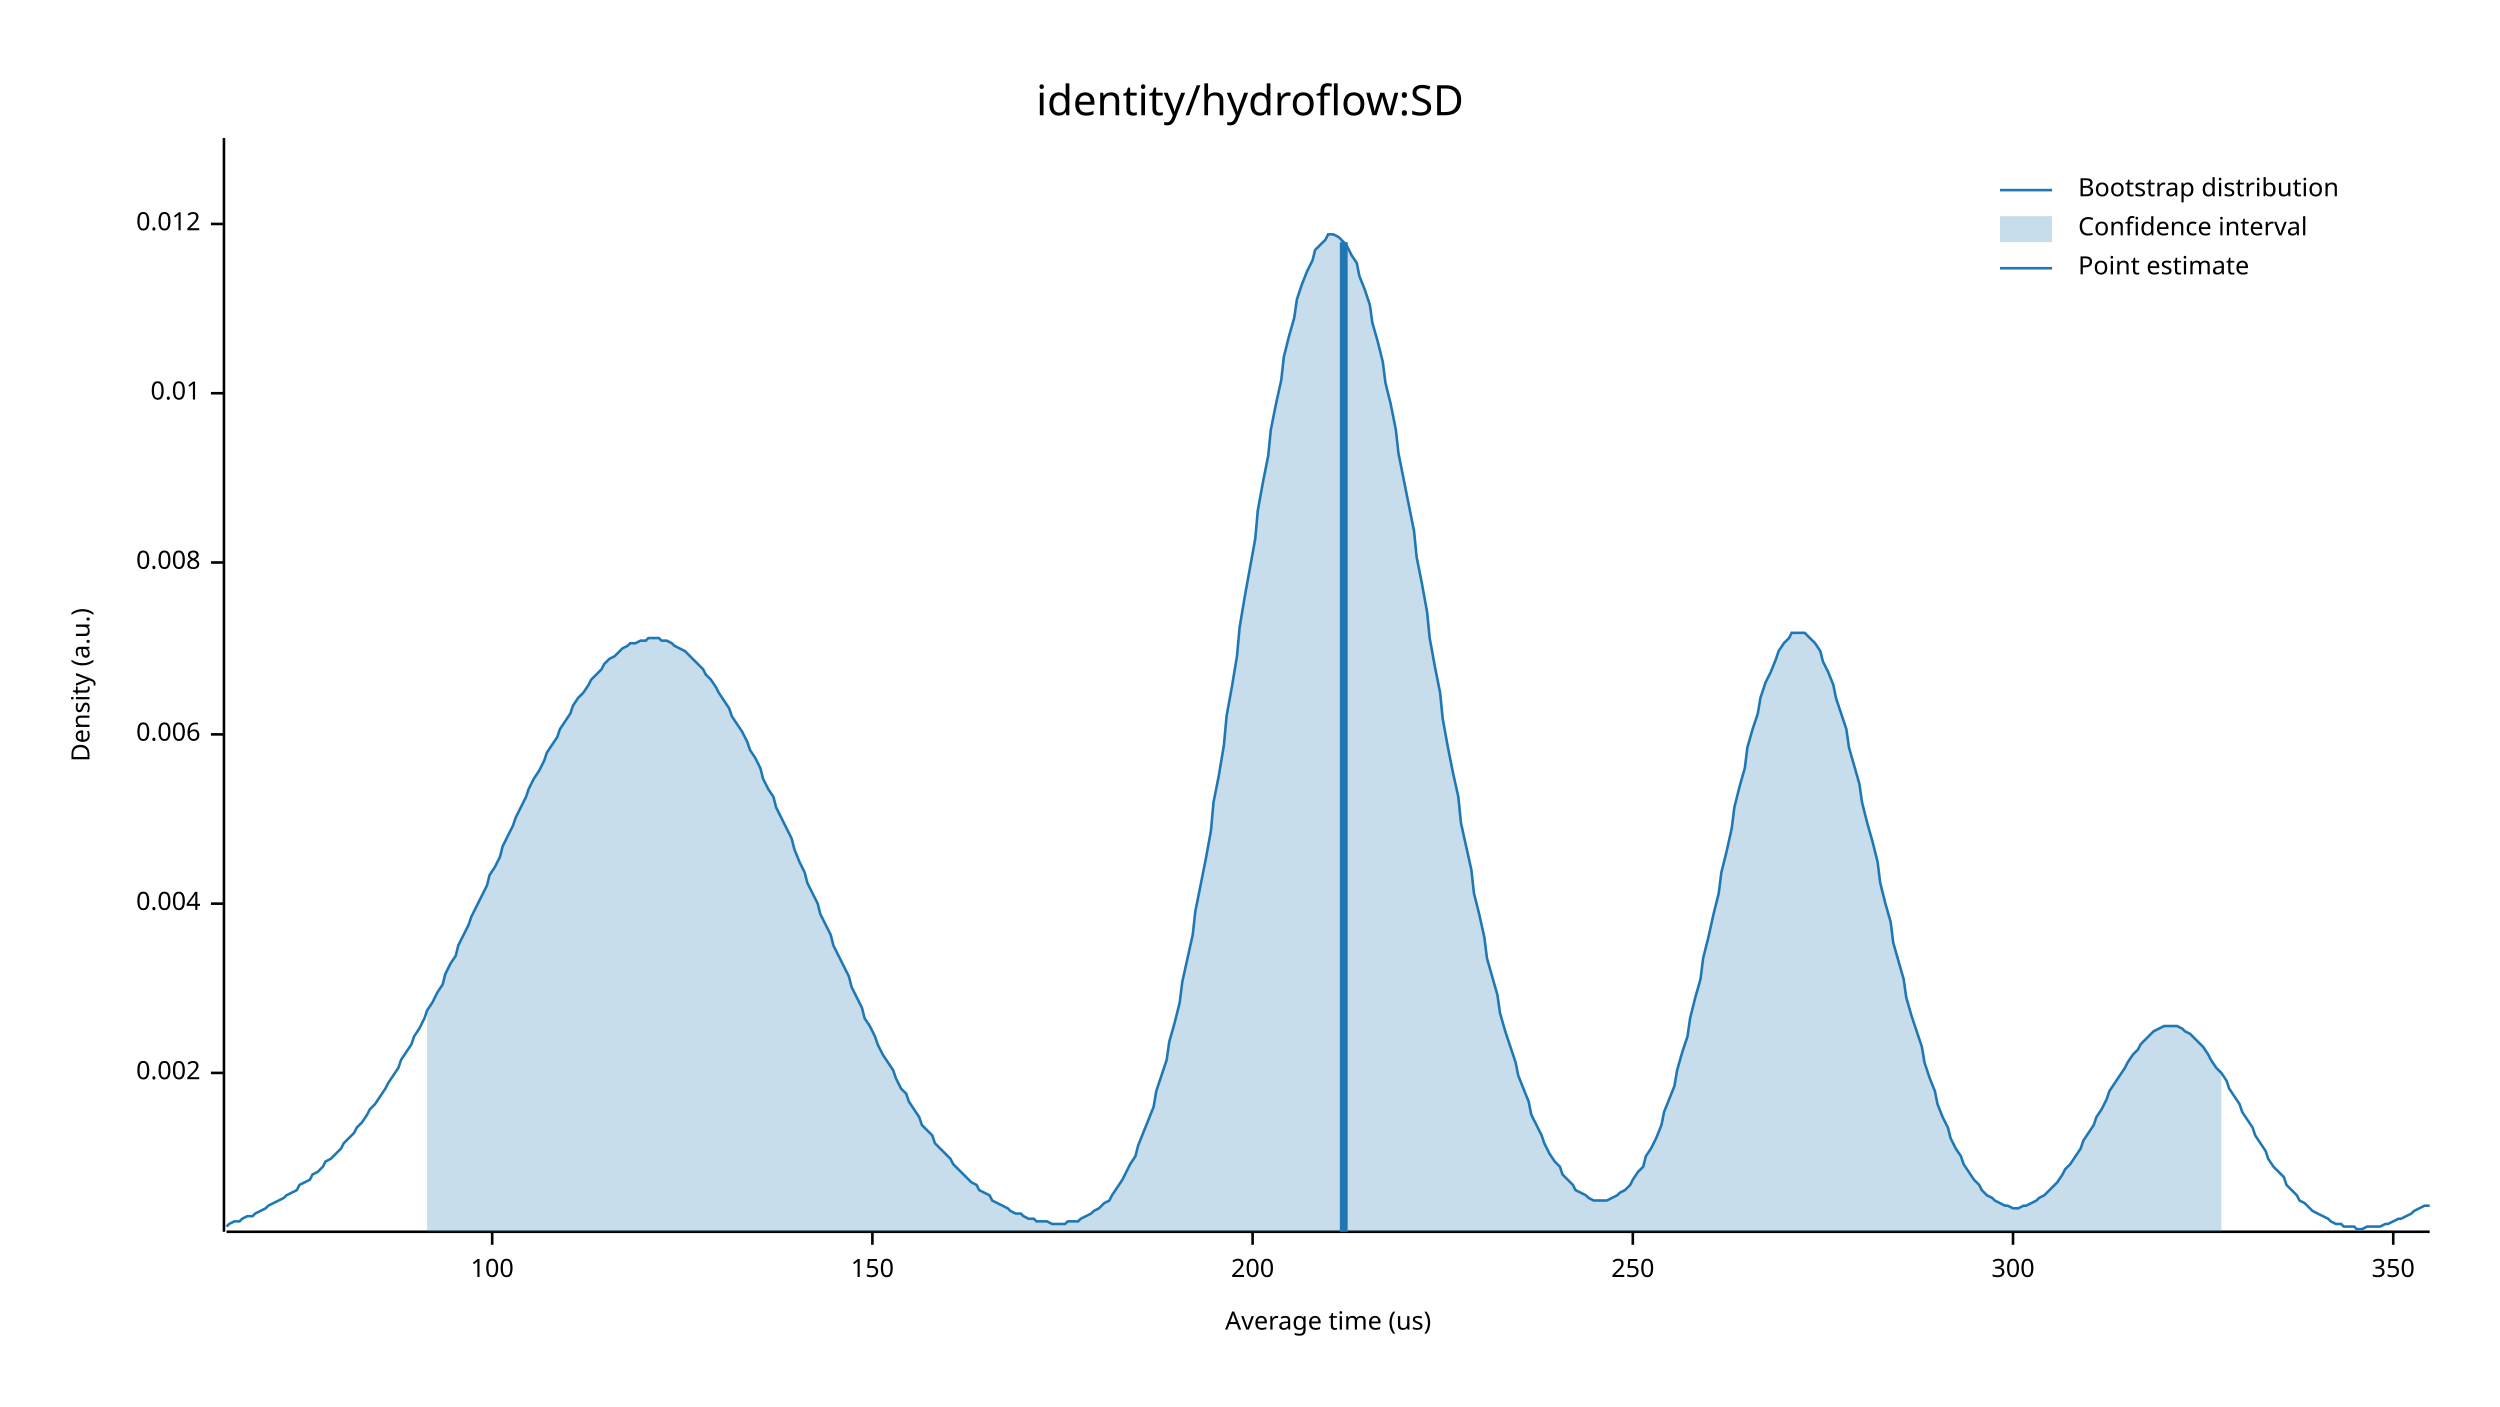
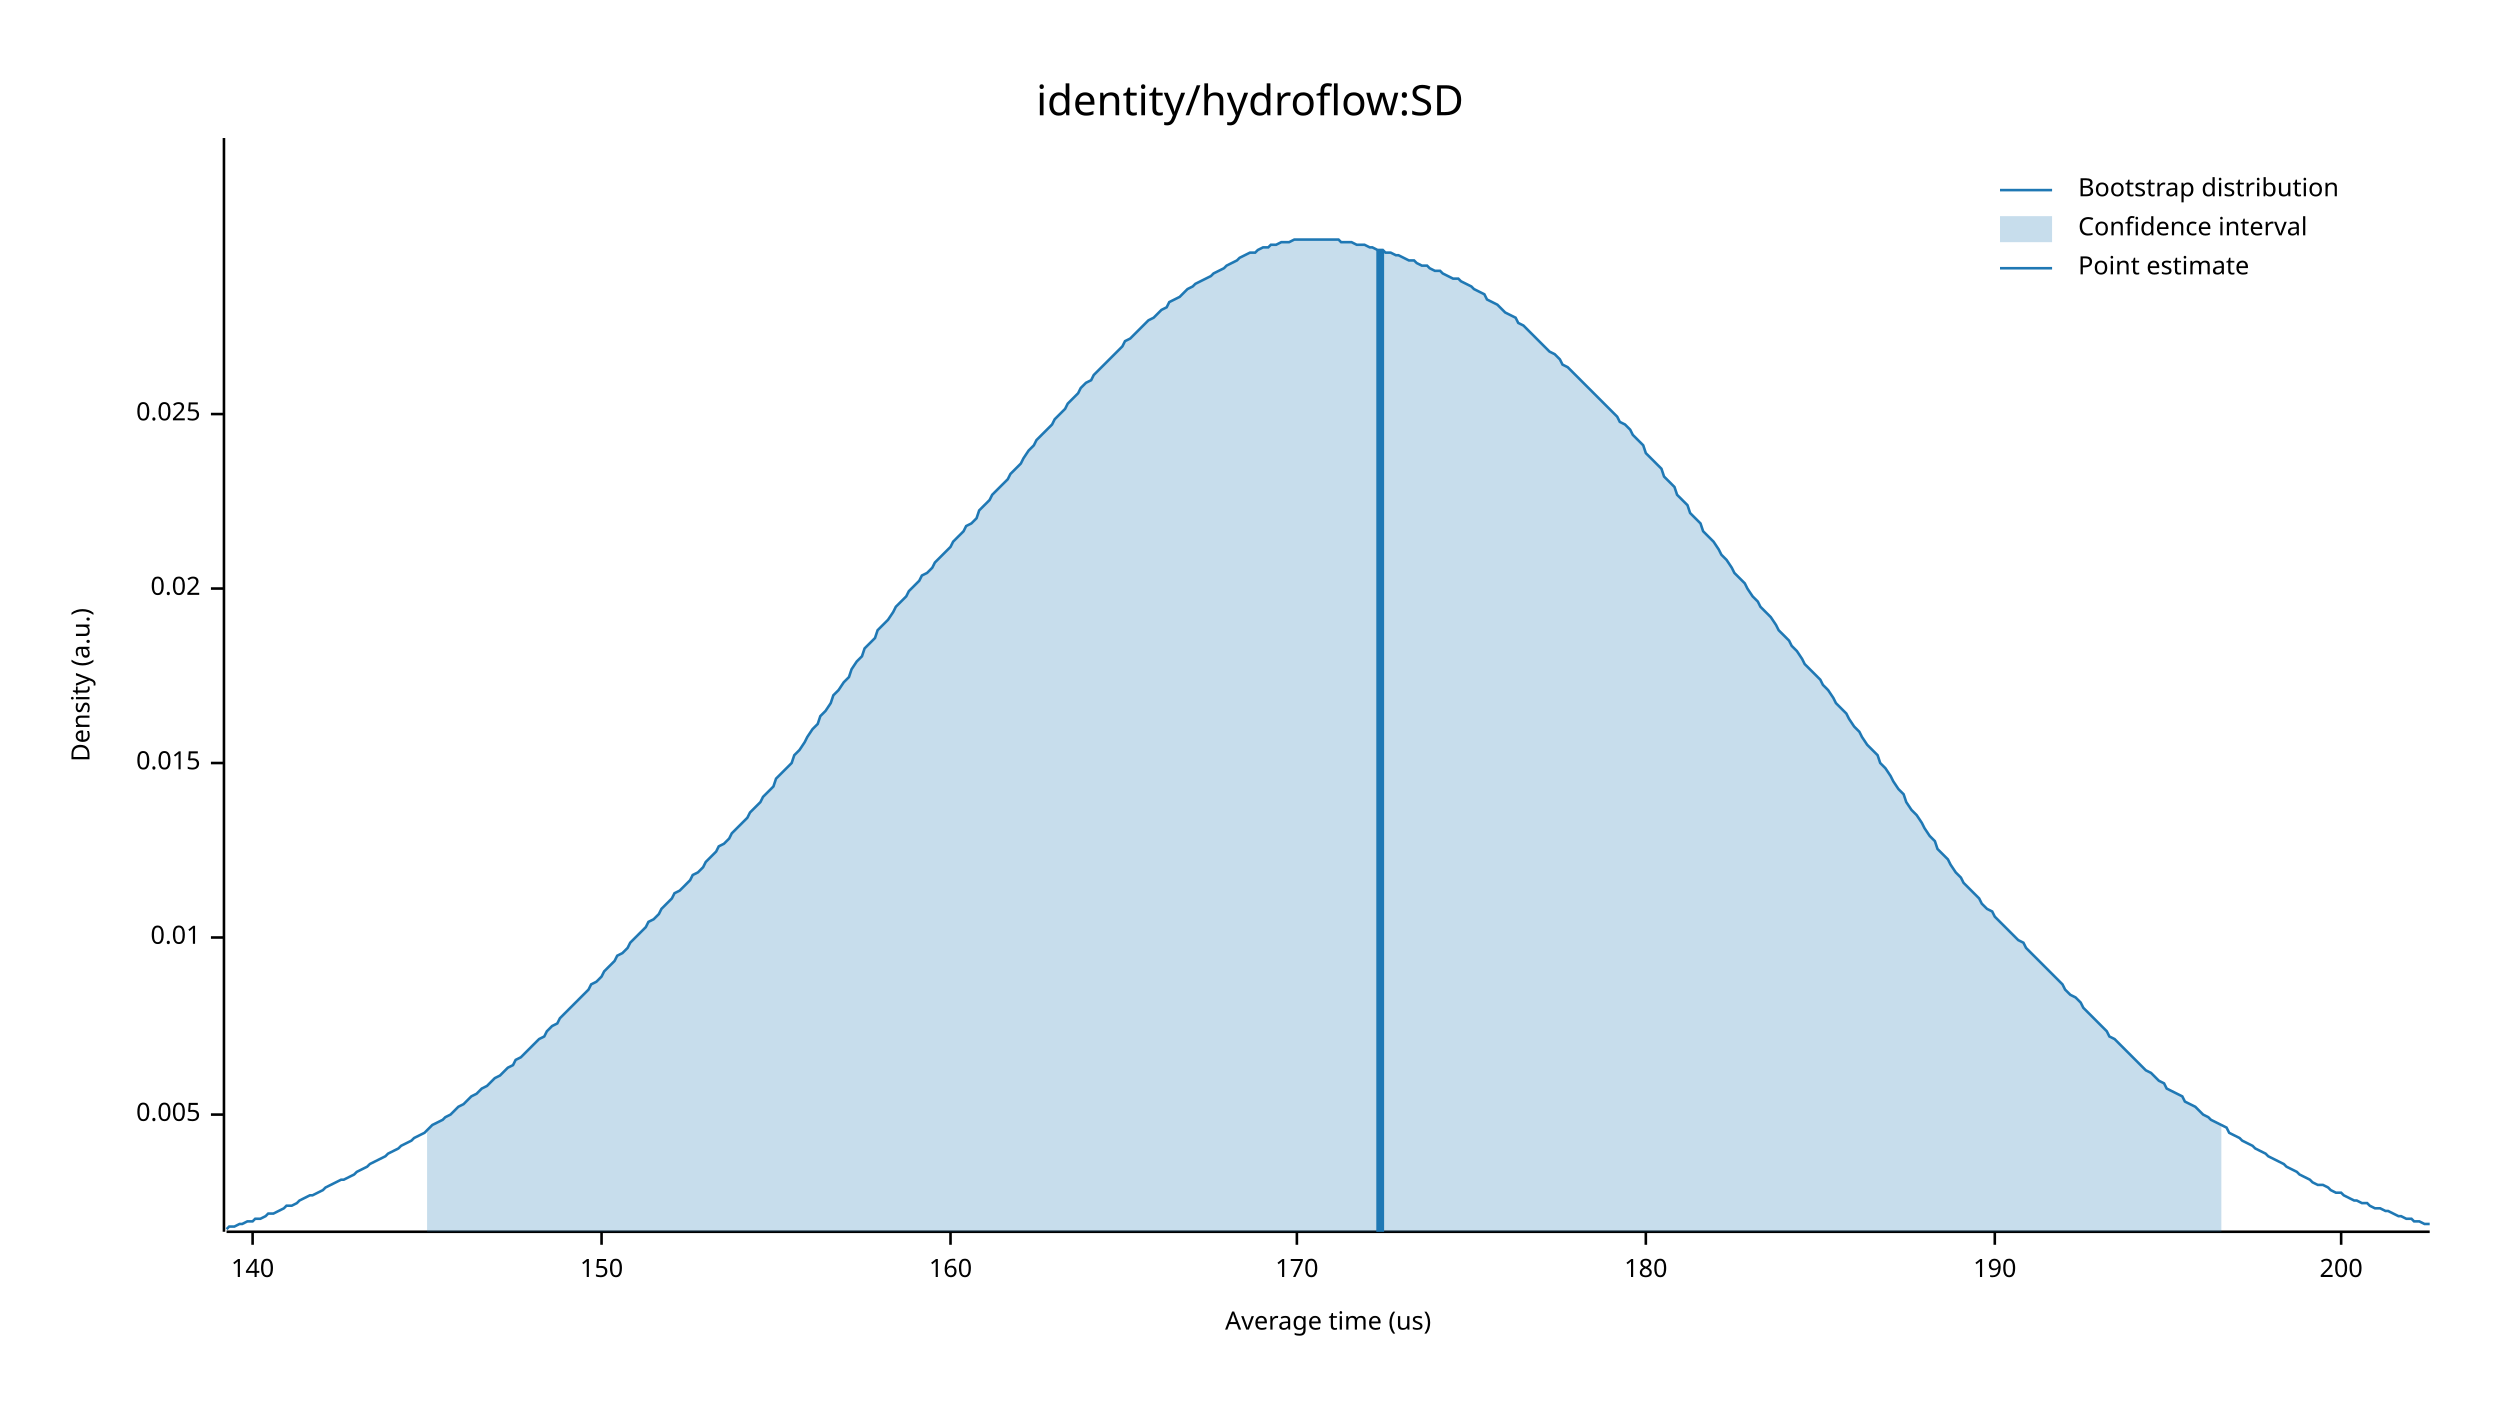
<svg xmlns="http://www.w3.org/2000/svg" width="960" height="540" viewBox="0 0 960 540">
  <text x="480" y="32" dy="0.76em" text-anchor="middle" font-family="sans-serif" font-size="16.129" opacity="1" fill="#000000">
identity/hydroflow:SD
</text>
  <text x="27" y="263" dy="0.76em" text-anchor="middle" font-family="sans-serif" font-size="9.677" opacity="1" fill="#000000" transform="rotate(270, 27, 263)">
Density (a.u.)
</text>
  <text x="510" y="513" dy="-0.5ex" text-anchor="middle" font-family="sans-serif" font-size="9.677" opacity="1" fill="#000000">
Average time (us)
</text>
  <polyline fill="none" opacity="1" stroke="#000000" stroke-width="1" points="86,53 86,473 " />
-   <text x="77" y="412" dy="0.5ex" text-anchor="end" font-family="sans-serif" font-size="9.677" opacity="1" fill="#000000">
- 0.002
+   <text x="77" y="428" dy="0.5ex" text-anchor="end" font-family="sans-serif" font-size="9.677" opacity="1" fill="#000000">
+ 0.005
</text>
-   <polyline fill="none" opacity="1" stroke="#000000" stroke-width="1" points="81,412 86,412 " />
-   <text x="77" y="347" dy="0.5ex" text-anchor="end" font-family="sans-serif" font-size="9.677" opacity="1" fill="#000000">
- 0.004
- </text>
-   <polyline fill="none" opacity="1" stroke="#000000" stroke-width="1" points="81,347 86,347 " />
-   <text x="77" y="282" dy="0.5ex" text-anchor="end" font-family="sans-serif" font-size="9.677" opacity="1" fill="#000000">
- 0.006
- </text>
-   <polyline fill="none" opacity="1" stroke="#000000" stroke-width="1" points="81,282 86,282 " />
-   <text x="77" y="216" dy="0.5ex" text-anchor="end" font-family="sans-serif" font-size="9.677" opacity="1" fill="#000000">
- 0.008
- </text>
-   <polyline fill="none" opacity="1" stroke="#000000" stroke-width="1" points="81,216 86,216 " />
-   <text x="77" y="151" dy="0.5ex" text-anchor="end" font-family="sans-serif" font-size="9.677" opacity="1" fill="#000000">
+   <polyline fill="none" opacity="1" stroke="#000000" stroke-width="1" points="81,428 86,428 " />
+   <text x="77" y="360" dy="0.5ex" text-anchor="end" font-family="sans-serif" font-size="9.677" opacity="1" fill="#000000">
0.01
</text>
-   <polyline fill="none" opacity="1" stroke="#000000" stroke-width="1" points="81,151 86,151 " />
-   <text x="77" y="86" dy="0.5ex" text-anchor="end" font-family="sans-serif" font-size="9.677" opacity="1" fill="#000000">
- 0.012
+   <polyline fill="none" opacity="1" stroke="#000000" stroke-width="1" points="81,360 86,360 " />
+   <text x="77" y="293" dy="0.5ex" text-anchor="end" font-family="sans-serif" font-size="9.677" opacity="1" fill="#000000">
+ 0.015
</text>
-   <polyline fill="none" opacity="1" stroke="#000000" stroke-width="1" points="81,86 86,86 " />
+   <polyline fill="none" opacity="1" stroke="#000000" stroke-width="1" points="81,293 86,293 " />
+   <text x="77" y="226" dy="0.5ex" text-anchor="end" font-family="sans-serif" font-size="9.677" opacity="1" fill="#000000">
+ 0.02
+ </text>
+   <polyline fill="none" opacity="1" stroke="#000000" stroke-width="1" points="81,226 86,226 " />
+   <text x="77" y="159" dy="0.5ex" text-anchor="end" font-family="sans-serif" font-size="9.677" opacity="1" fill="#000000">
+ 0.025
+ </text>
+   <polyline fill="none" opacity="1" stroke="#000000" stroke-width="1" points="81,159 86,159 " />
  <polyline fill="none" opacity="1" stroke="#000000" stroke-width="1" points="87,473 933,473 " />
-   <text x="189" y="483" dy="0.76em" text-anchor="middle" font-family="sans-serif" font-size="9.677" opacity="1" fill="#000000">
- 100
+   <text x="97" y="483" dy="0.76em" text-anchor="middle" font-family="sans-serif" font-size="9.677" opacity="1" fill="#000000">
+ 140
</text>
-   <polyline fill="none" opacity="1" stroke="#000000" stroke-width="1" points="189,473 189,478 " />
-   <text x="335" y="483" dy="0.76em" text-anchor="middle" font-family="sans-serif" font-size="9.677" opacity="1" fill="#000000">
+   <polyline fill="none" opacity="1" stroke="#000000" stroke-width="1" points="97,473 97,478 " />
+   <text x="231" y="483" dy="0.76em" text-anchor="middle" font-family="sans-serif" font-size="9.677" opacity="1" fill="#000000">
150
</text>
-   <polyline fill="none" opacity="1" stroke="#000000" stroke-width="1" points="335,473 335,478 " />
-   <text x="481" y="483" dy="0.76em" text-anchor="middle" font-family="sans-serif" font-size="9.677" opacity="1" fill="#000000">
+   <polyline fill="none" opacity="1" stroke="#000000" stroke-width="1" points="231,473 231,478 " />
+   <text x="365" y="483" dy="0.76em" text-anchor="middle" font-family="sans-serif" font-size="9.677" opacity="1" fill="#000000">
+ 160
+ </text>
+   <polyline fill="none" opacity="1" stroke="#000000" stroke-width="1" points="365,473 365,478 " />
+   <text x="498" y="483" dy="0.76em" text-anchor="middle" font-family="sans-serif" font-size="9.677" opacity="1" fill="#000000">
+ 170
+ </text>
+   <polyline fill="none" opacity="1" stroke="#000000" stroke-width="1" points="498,473 498,478 " />
+   <text x="632" y="483" dy="0.76em" text-anchor="middle" font-family="sans-serif" font-size="9.677" opacity="1" fill="#000000">
+ 180
+ </text>
+   <polyline fill="none" opacity="1" stroke="#000000" stroke-width="1" points="632,473 632,478 " />
+   <text x="766" y="483" dy="0.76em" text-anchor="middle" font-family="sans-serif" font-size="9.677" opacity="1" fill="#000000">
+ 190
+ </text>
+   <polyline fill="none" opacity="1" stroke="#000000" stroke-width="1" points="766,473 766,478 " />
+   <text x="899" y="483" dy="0.76em" text-anchor="middle" font-family="sans-serif" font-size="9.677" opacity="1" fill="#000000">
200
</text>
-   <polyline fill="none" opacity="1" stroke="#000000" stroke-width="1" points="481,473 481,478 " />
-   <text x="627" y="483" dy="0.76em" text-anchor="middle" font-family="sans-serif" font-size="9.677" opacity="1" fill="#000000">
- 250
- </text>
-   <polyline fill="none" opacity="1" stroke="#000000" stroke-width="1" points="627,473 627,478 " />
-   <text x="773" y="483" dy="0.76em" text-anchor="middle" font-family="sans-serif" font-size="9.677" opacity="1" fill="#000000">
- 300
- </text>
-   <polyline fill="none" opacity="1" stroke="#000000" stroke-width="1" points="773,473 773,478 " />
-   <text x="919" y="483" dy="0.76em" text-anchor="middle" font-family="sans-serif" font-size="9.677" opacity="1" fill="#000000">
- 350
- </text>
-   <polyline fill="none" opacity="1" stroke="#000000" stroke-width="1" points="919,473 919,478 " />
-   <polyline fill="none" opacity="1" stroke="#1F78B4" stroke-width="1" points="87,471 88,470 90,469 92,469 93,468 95,467 97,467 98,466 100,465 102,464 103,463 105,462 107,461 109,460 110,459 112,458 114,457 115,455 117,454 119,453 120,451 122,450 124,448 125,446 127,445 129,443 131,441 132,439 134,437 136,435 137,433 139,431 141,428 142,426 144,424 146,421 148,418 149,416 151,413 153,410 154,407 156,404 158,401 159,398 161,395 163,391 164,388 166,385 168,381 170,378 171,374 173,370 175,367 176,363 178,359 180,355 181,352 183,348 185,344 187,340 188,336 190,333 192,329 193,325 195,321 197,317 198,314 200,310 202,306 203,303 205,299 207,296 209,292 210,289 212,286 214,283 215,280 217,277 219,274 220,271 222,268 224,266 226,263 227,261 229,259 231,257 232,255 234,253 236,252 237,251 239,249 241,248 242,247 244,247 246,246 248,246 249,245 251,245 253,245 254,246 256,246 258,247 259,248 261,249 263,250 265,252 266,253 268,255 270,257 271,259 273,261 275,264 276,266 278,269 280,272 281,275 283,278 285,281 287,285 288,288 290,291 292,295 293,299 295,303 297,306 298,310 300,314 302,318 304,322 305,326 307,331 309,335 310,339 312,343 314,347 315,351 317,355 319,359 320,363 322,367 324,371 326,375 327,379 329,383 331,387 332,391 334,394 336,398 337,401 339,405 341,408 343,411 344,414 346,418 348,420 349,423 351,426 353,429 354,432 356,434 358,436 359,439 361,441 363,443 365,445 366,447 368,449 370,451 371,452 373,454 375,455 376,457 378,458 380,459 381,461 383,462 385,463 387,464 388,465 390,466 392,466 393,467 395,468 397,468 398,469 400,469 402,469 404,470 405,470 407,470 409,470 410,469 412,469 414,469 415,468 417,467 419,466 420,465 422,464 424,462 426,461 427,459 429,456 431,453 432,451 434,447 436,444 437,440 439,435 441,430 443,425 444,419 446,413 448,407 449,400 451,393 453,385 454,377 456,368 458,359 459,350 461,340 463,330 465,319 466,308 468,298 470,286 471,275 473,264 475,252 476,241 478,229 480,218 482,207 483,196 485,185 487,175 488,165 490,155 492,146 493,137 495,129 497,122 498,115 500,109 502,104 504,100 505,96 507,94 509,92 510,90 512,90 514,91 515,92 517,94 519,98 521,101 522,106 524,111 526,117 527,124 529,131 531,139 532,147 534,155 536,165 537,174 539,184 541,194 543,204 544,214 546,224 548,235 549,245 551,256 553,266 554,276 556,287 558,297 560,306 561,316 563,325 565,334 566,343 568,351 570,360 571,368 573,375 575,382 576,389 578,396 580,402 582,408 583,413 585,418 587,423 588,428 590,432 592,436 593,439 595,443 597,446 599,448 600,451 602,453 604,455 605,457 607,458 609,459 610,460 612,461 614,461 615,461 617,461 619,460 621,459 622,458 624,457 626,455 627,453 629,450 631,448 632,444 634,441 636,437 638,432 639,427 641,422 643,417 644,411 646,404 648,398 649,391 651,383 653,376 654,368 656,360 658,351 660,343 661,335 663,327 665,318 666,310 668,302 670,295 671,287 673,280 675,274 676,268 678,262 680,258 682,253 683,250 685,247 687,245 688,243 690,243 692,243 693,243 695,245 697,247 699,250 700,254 702,258 704,263 705,268 707,274 709,280 710,287 712,294 714,301 715,308 717,316 719,323 721,331 722,339 724,347 726,354 727,362 729,369 731,376 732,383 734,390 736,396 738,402 739,408 741,414 743,419 744,424 746,429 748,433 749,437 751,441 753,444 754,447 756,450 758,453 760,455 761,457 763,459 765,460 766,461 768,462 770,463 771,463 773,464 775,464 777,463 778,463 780,462 782,461 783,460 785,459 787,457 788,456 790,454 792,451 793,449 795,447 797,444 799,441 800,438 802,435 804,432 805,429 807,426 809,422 810,419 812,416 814,413 816,410 817,408 819,405 821,403 822,401 824,399 826,397 827,396 829,395 831,394 832,394 834,394 836,394 838,395 839,396 841,397 843,399 844,400 846,402 848,405 849,407 851,410 853,412 855,415 856,418 858,421 860,424 861,427 863,430 865,433 866,436 868,439 870,442 871,445 873,448 875,450 877,452 878,455 880,457 882,459 883,461 885,462 887,464 888,465 890,466 892,467 894,468 895,469 897,470 899,470 900,471 902,471 904,471 905,472 907,472 909,471 910,471 912,471 914,471 916,470 917,470 919,469 921,468 922,468 924,467 926,466 927,465 929,464 931,463 933,463 " />
-   <polygon opacity="0.25" fill="#1F78B4" points="164,388 166,385 168,381 170,378 171,374 173,370 175,367 176,363 178,359 180,355 181,352 183,348 185,344 187,340 188,336 190,333 192,329 193,325 195,321 197,317 198,314 200,310 202,306 203,303 205,299 207,296 209,292 210,289 212,286 214,283 215,280 217,277 219,274 220,271 222,268 224,266 226,263 227,261 229,259 231,257 232,255 234,253 236,252 237,251 239,249 241,248 242,247 244,247 246,246 248,246 249,245 251,245 253,245 254,246 256,246 258,247 259,248 261,249 263,250 265,252 266,253 268,255 270,257 271,259 273,261 275,264 276,266 278,269 280,272 281,275 283,278 285,281 287,285 288,288 290,291 292,295 293,299 295,303 297,306 298,310 300,314 302,318 304,322 305,326 307,331 309,335 310,339 312,343 314,347 315,351 317,355 319,359 320,363 322,367 324,371 326,375 327,379 329,383 331,387 332,391 334,394 336,398 337,401 339,405 341,408 343,411 344,414 346,418 348,420 349,423 351,426 353,429 354,432 356,434 358,436 359,439 361,441 363,443 365,445 366,447 368,449 370,451 371,452 373,454 375,455 376,457 378,458 380,459 381,461 383,462 385,463 387,464 388,465 390,466 392,466 393,467 395,468 397,468 398,469 400,469 402,469 404,470 405,470 407,470 409,470 410,469 412,469 414,469 415,468 417,467 419,466 420,465 422,464 424,462 426,461 427,459 429,456 431,453 432,451 434,447 436,444 437,440 439,435 441,430 443,425 444,419 446,413 448,407 449,400 451,393 453,385 454,377 456,368 458,359 459,350 461,340 463,330 465,319 466,308 468,298 470,286 471,275 473,264 475,252 476,241 478,229 480,218 482,207 483,196 485,185 487,175 488,165 490,155 492,146 493,137 495,129 497,122 498,115 500,109 502,104 504,100 505,96 507,94 509,92 510,90 512,90 514,91 515,92 517,94 519,98 521,101 522,106 524,111 526,117 527,124 529,131 531,139 532,147 534,155 536,165 537,174 539,184 541,194 543,204 544,214 546,224 548,235 549,245 551,256 553,266 554,276 556,287 558,297 560,306 561,316 563,325 565,334 566,343 568,351 570,360 571,368 573,375 575,382 576,389 578,396 580,402 582,408 583,413 585,418 587,423 588,428 590,432 592,436 593,439 595,443 597,446 599,448 600,451 602,453 604,455 605,457 607,458 609,459 610,460 612,461 614,461 615,461 617,461 619,460 621,459 622,458 624,457 626,455 627,453 629,450 631,448 632,444 634,441 636,437 638,432 639,427 641,422 643,417 644,411 646,404 648,398 649,391 651,383 653,376 654,368 656,360 658,351 660,343 661,335 663,327 665,318 666,310 668,302 670,295 671,287 673,280 675,274 676,268 678,262 680,258 682,253 683,250 685,247 687,245 688,243 690,243 692,243 693,243 695,245 697,247 699,250 700,254 702,258 704,263 705,268 707,274 709,280 710,287 712,294 714,301 715,308 717,316 719,323 721,331 722,339 724,347 726,354 727,362 729,369 731,376 732,383 734,390 736,396 738,402 739,408 741,414 743,419 744,424 746,429 748,433 749,437 751,441 753,444 754,447 756,450 758,453 760,455 761,457 763,459 765,460 766,461 768,462 770,463 771,463 773,464 775,464 777,463 778,463 780,462 782,461 783,460 785,459 787,457 788,456 790,454 792,451 793,449 795,447 797,444 799,441 800,438 802,435 804,432 805,429 807,426 809,422 810,419 812,416 814,413 816,410 817,408 819,405 821,403 822,401 824,399 826,397 827,396 829,395 831,394 832,394 834,394 836,394 838,395 839,396 841,397 843,399 844,400 846,402 848,405 849,407 851,410 853,412 853,473 164,473 " />
-   <polyline fill="none" opacity="1" stroke="#1F78B4" stroke-width="3" points="516,473 516,93 " />
+   <polyline fill="none" opacity="1" stroke="#000000" stroke-width="1" points="899,473 899,478 " />
+   <polyline fill="none" opacity="1" stroke="#1F78B4" stroke-width="1" points="87,472 88,471 90,471 92,470 93,470 95,469 97,469 98,468 100,468 102,467 103,466 105,466 107,465 109,464 110,463 112,463 114,462 115,461 117,460 119,459 120,459 122,458 124,457 125,456 127,455 129,454 131,453 132,453 134,452 136,451 137,450 139,449 141,448 142,447 144,446 146,445 148,444 149,443 151,442 153,441 154,440 156,439 158,438 159,437 161,436 163,435 164,434 166,432 168,431 170,430 171,429 173,428 175,426 176,425 178,424 180,422 181,421 183,420 185,418 187,417 188,416 190,414 192,413 193,412 195,410 197,409 198,407 200,406 202,404 203,403 205,401 207,399 209,398 210,396 212,394 214,393 215,391 217,389 219,387 220,386 222,384 224,382 226,380 227,378 229,377 231,375 232,373 234,371 236,369 237,367 239,366 241,364 242,362 244,360 246,358 248,356 249,354 251,353 253,351 254,349 256,347 258,345 259,343 261,342 263,340 265,338 266,336 268,335 270,333 271,331 273,329 275,327 276,325 278,324 280,322 281,320 283,318 285,316 287,314 288,312 290,310 292,308 293,306 295,304 297,302 298,299 300,297 302,295 304,293 305,290 307,288 309,285 310,283 312,280 314,278 315,275 317,273 319,270 320,267 322,265 324,262 326,260 327,257 329,254 331,252 332,249 334,247 336,245 337,242 339,240 341,238 343,235 344,233 346,231 348,229 349,227 351,225 353,223 354,221 356,220 358,218 359,216 361,214 363,212 365,210 366,208 368,206 370,204 371,202 373,201 375,199 376,196 378,194 380,192 381,190 383,188 385,186 387,184 388,182 390,180 392,178 393,176 395,173 397,171 398,169 400,167 402,165 404,163 405,161 407,159 409,157 410,155 412,153 414,151 415,149 417,147 419,146 420,144 422,142 424,140 426,138 427,137 429,135 431,133 432,131 434,130 436,128 437,127 439,125 441,123 443,122 444,121 446,119 448,118 449,116 451,115 453,114 454,113 456,111 458,110 459,109 461,108 463,107 465,106 466,105 468,104 470,103 471,102 473,101 475,100 476,99 478,98 480,97 482,97 483,96 485,95 487,95 488,94 490,94 492,93 493,93 495,93 497,92 498,92 500,92 502,92 504,92 505,92 507,92 509,92 510,92 512,92 514,92 515,93 517,93 519,93 521,94 522,94 524,94 526,95 527,95 529,96 531,96 532,97 534,97 536,98 537,98 539,99 541,100 543,100 544,101 546,102 548,102 549,103 551,104 553,104 554,105 556,106 558,107 560,107 561,108 563,109 565,110 566,111 568,112 570,113 571,115 573,116 575,117 576,118 578,120 580,121 582,122 583,124 585,125 587,127 588,128 590,130 592,132 593,133 595,135 597,136 599,138 600,140 602,141 604,143 605,144 607,146 609,148 610,149 612,151 614,153 615,154 617,156 619,158 621,160 622,162 624,163 626,165 627,167 629,169 631,171 632,174 634,176 636,178 638,180 639,183 641,185 643,187 644,190 646,192 648,194 649,197 651,199 653,201 654,204 656,206 658,208 660,211 661,213 663,215 665,218 666,220 668,222 670,224 671,226 673,229 675,231 676,233 678,235 680,237 682,240 683,242 685,244 687,246 688,248 690,250 692,253 693,255 695,257 697,259 699,261 700,263 702,265 704,268 705,270 707,272 709,274 710,276 712,279 714,281 715,283 717,286 719,288 721,290 722,293 724,295 726,298 727,300 729,303 731,305 732,308 734,311 736,313 738,316 739,318 741,321 743,323 744,326 746,328 748,330 749,332 751,335 753,337 754,339 756,341 758,343 760,345 761,347 763,349 765,350 766,352 768,354 770,356 771,357 773,359 775,361 777,362 778,364 780,366 782,368 783,369 785,371 787,373 788,374 790,376 792,378 793,380 795,382 797,383 799,385 800,387 802,389 804,391 805,392 807,394 809,396 810,398 812,399 814,401 816,403 817,404 819,406 821,408 822,409 824,411 826,412 827,413 829,415 831,416 832,418 834,419 836,420 838,421 839,423 841,424 843,425 844,426 846,428 848,429 849,430 851,431 853,432 855,433 856,435 858,436 860,437 861,438 863,439 865,440 866,441 868,442 870,443 871,444 873,445 875,446 877,447 878,448 880,449 882,450 883,451 885,452 887,453 888,454 890,455 892,455 894,456 895,457 897,458 899,458 900,459 902,460 904,461 905,461 907,462 909,462 910,463 912,464 914,464 916,465 917,465 919,466 921,467 922,467 924,468 926,468 927,469 929,469 931,470 933,470 " />
+   <polygon opacity="0.25" fill="#1F78B4" points="164,434 166,432 168,431 170,430 171,429 173,428 175,426 176,425 178,424 180,422 181,421 183,420 185,418 187,417 188,416 190,414 192,413 193,412 195,410 197,409 198,407 200,406 202,404 203,403 205,401 207,399 209,398 210,396 212,394 214,393 215,391 217,389 219,387 220,386 222,384 224,382 226,380 227,378 229,377 231,375 232,373 234,371 236,369 237,367 239,366 241,364 242,362 244,360 246,358 248,356 249,354 251,353 253,351 254,349 256,347 258,345 259,343 261,342 263,340 265,338 266,336 268,335 270,333 271,331 273,329 275,327 276,325 278,324 280,322 281,320 283,318 285,316 287,314 288,312 290,310 292,308 293,306 295,304 297,302 298,299 300,297 302,295 304,293 305,290 307,288 309,285 310,283 312,280 314,278 315,275 317,273 319,270 320,267 322,265 324,262 326,260 327,257 329,254 331,252 332,249 334,247 336,245 337,242 339,240 341,238 343,235 344,233 346,231 348,229 349,227 351,225 353,223 354,221 356,220 358,218 359,216 361,214 363,212 365,210 366,208 368,206 370,204 371,202 373,201 375,199 376,196 378,194 380,192 381,190 383,188 385,186 387,184 388,182 390,180 392,178 393,176 395,173 397,171 398,169 400,167 402,165 404,163 405,161 407,159 409,157 410,155 412,153 414,151 415,149 417,147 419,146 420,144 422,142 424,140 426,138 427,137 429,135 431,133 432,131 434,130 436,128 437,127 439,125 441,123 443,122 444,121 446,119 448,118 449,116 451,115 453,114 454,113 456,111 458,110 459,109 461,108 463,107 465,106 466,105 468,104 470,103 471,102 473,101 475,100 476,99 478,98 480,97 482,97 483,96 485,95 487,95 488,94 490,94 492,93 493,93 495,93 497,92 498,92 500,92 502,92 504,92 505,92 507,92 509,92 510,92 512,92 514,92 515,93 517,93 519,93 521,94 522,94 524,94 526,95 527,95 529,96 531,96 532,97 534,97 536,98 537,98 539,99 541,100 543,100 544,101 546,102 548,102 549,103 551,104 553,104 554,105 556,106 558,107 560,107 561,108 563,109 565,110 566,111 568,112 570,113 571,115 573,116 575,117 576,118 578,120 580,121 582,122 583,124 585,125 587,127 588,128 590,130 592,132 593,133 595,135 597,136 599,138 600,140 602,141 604,143 605,144 607,146 609,148 610,149 612,151 614,153 615,154 617,156 619,158 621,160 622,162 624,163 626,165 627,167 629,169 631,171 632,174 634,176 636,178 638,180 639,183 641,185 643,187 644,190 646,192 648,194 649,197 651,199 653,201 654,204 656,206 658,208 660,211 661,213 663,215 665,218 666,220 668,222 670,224 671,226 673,229 675,231 676,233 678,235 680,237 682,240 683,242 685,244 687,246 688,248 690,250 692,253 693,255 695,257 697,259 699,261 700,263 702,265 704,268 705,270 707,272 709,274 710,276 712,279 714,281 715,283 717,286 719,288 721,290 722,293 724,295 726,298 727,300 729,303 731,305 732,308 734,311 736,313 738,316 739,318 741,321 743,323 744,326 746,328 748,330 749,332 751,335 753,337 754,339 756,341 758,343 760,345 761,347 763,349 765,350 766,352 768,354 770,356 771,357 773,359 775,361 777,362 778,364 780,366 782,368 783,369 785,371 787,373 788,374 790,376 792,378 793,380 795,382 797,383 799,385 800,387 802,389 804,391 805,392 807,394 809,396 810,398 812,399 814,401 816,403 817,404 819,406 821,408 822,409 824,411 826,412 827,413 829,415 831,416 832,418 834,419 836,420 838,421 839,423 841,424 843,425 844,426 846,428 848,429 849,430 851,431 853,432 853,473 164,473 " />
+   <polyline fill="none" opacity="1" stroke="#1F78B4" stroke-width="3" points="530,473 530,96 " />
  <text x="798" y="68" dy="0.76em" text-anchor="start" font-family="sans-serif" font-size="9.677" opacity="1" fill="#000000">
Bootstrap distribution
</text>
  <text x="798" y="83" dy="0.76em" text-anchor="start" font-family="sans-serif" font-size="9.677" opacity="1" fill="#000000">
Confidence interval
</text>
  <text x="798" y="98" dy="0.76em" text-anchor="start" font-family="sans-serif" font-size="9.677" opacity="1" fill="#000000">
Point estimate
</text>
  <polyline fill="none" opacity="1" stroke="#1F78B4" stroke-width="1" points="768,73 788,73 " />
  <rect x="768" y="83" width="20" height="10" opacity="0.25" fill="#1F78B4" stroke="none" />
  <polyline fill="none" opacity="1" stroke="#1F78B4" stroke-width="1" points="768,103 788,103 " />
</svg>
